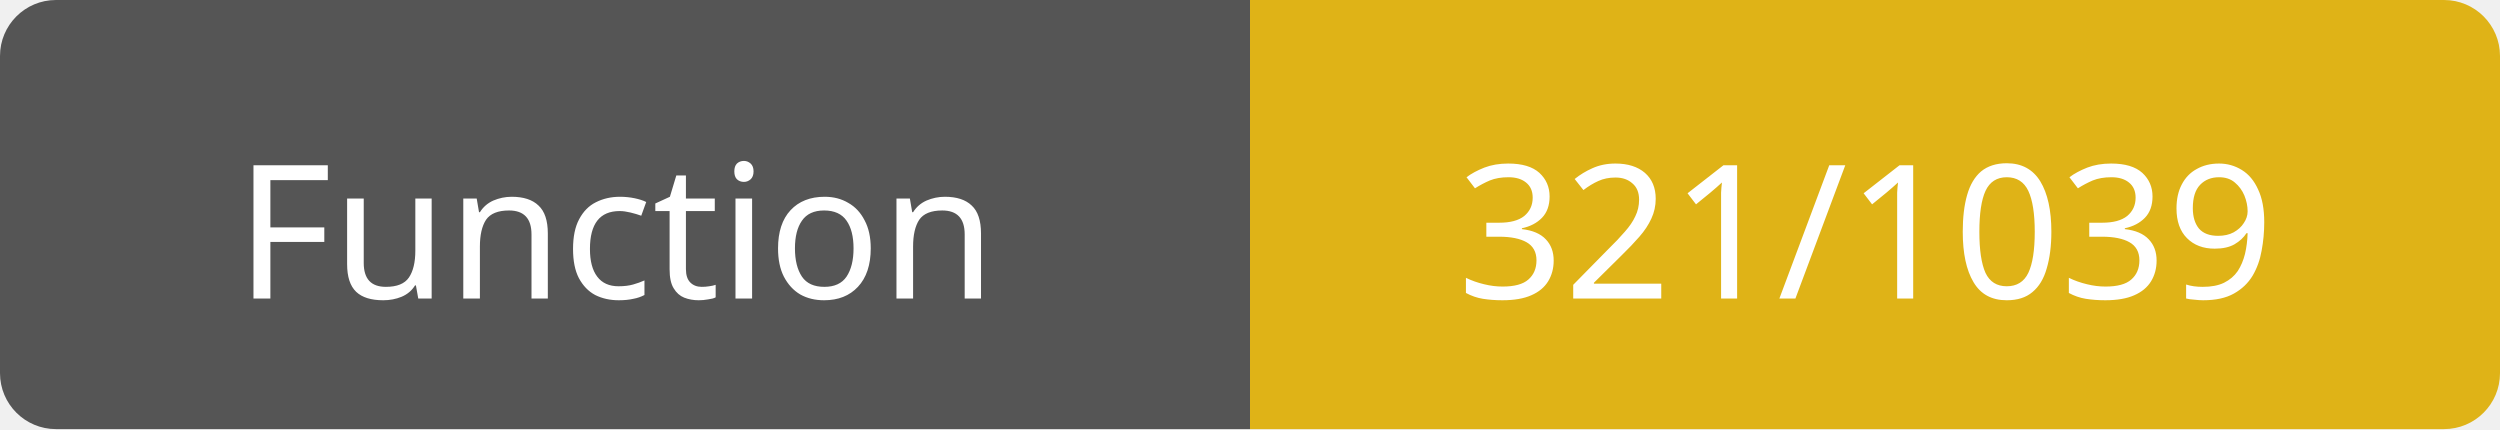
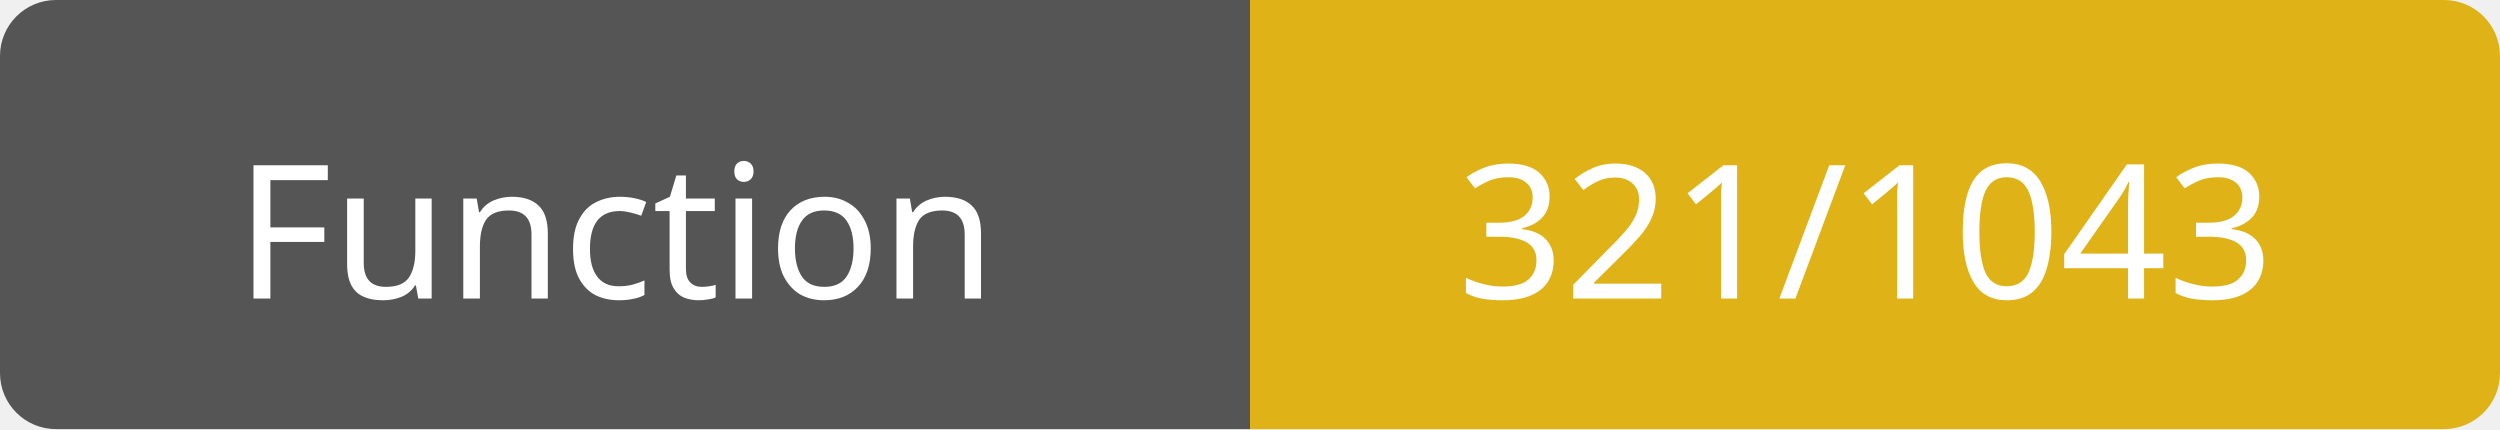
<svg xmlns="http://www.w3.org/2000/svg" width="134" height="23">
  <path d="M3,0 h61 h3 v23 h-3 h-61 a3,3 0 0 1 -3,-3 v-17 a3,3 0 0 1 3,-3 z" fill="#555" />
  <path d="M70,0 h61 a3,3 0 0 1 3,3 v17 a3,3 0 0 1 -3,3 h-61 h-3 v-23 h3 z" fill="#dfb317" />
  <text x="33" y="16" fill="#fff" font-family="Verdana" font-size="10" text-anchor="middle">Function</text>
-   <text x="100" y="16" fill="#fff" font-family="Verdana" font-size="10" text-anchor="middle">321/1039</text>
+   <text x="100" y="16" fill="#fff" font-family="Verdana" font-size="10" text-anchor="middle">321/1043</text>
</svg>
